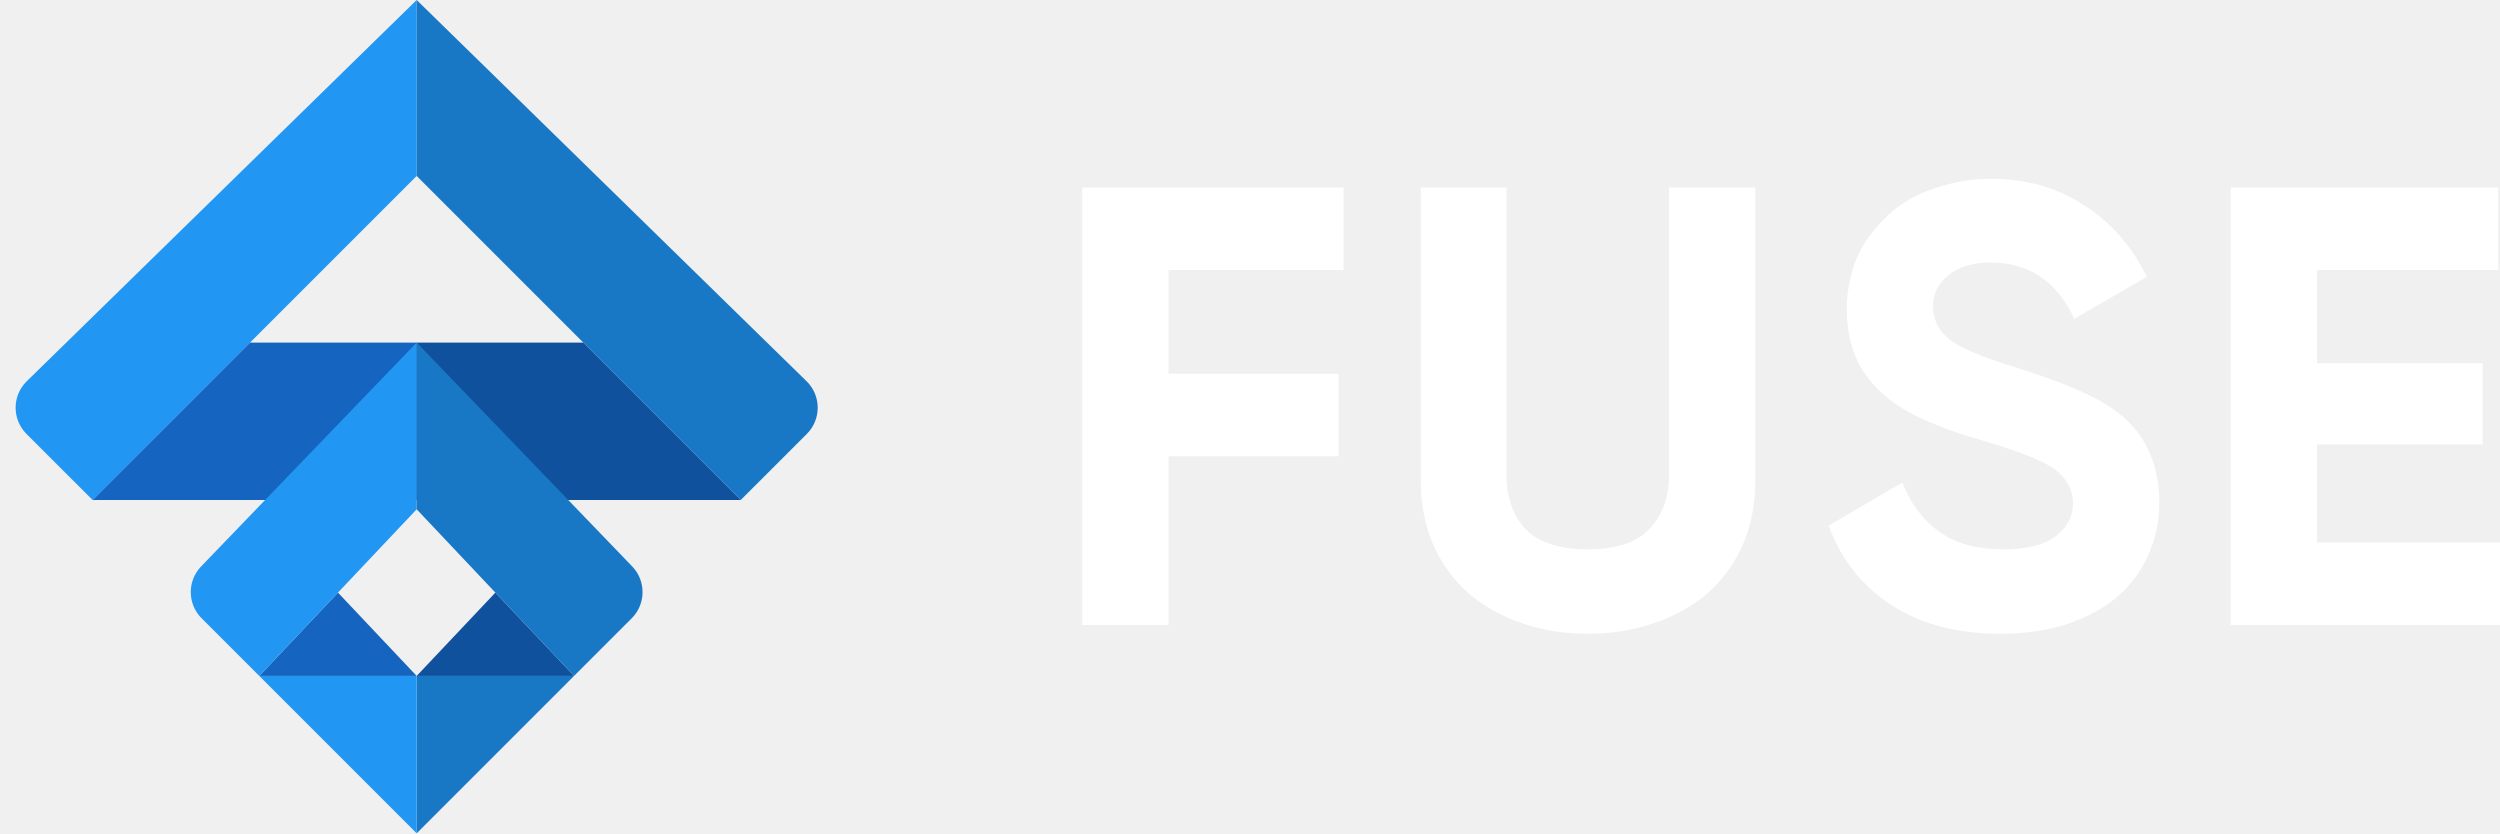
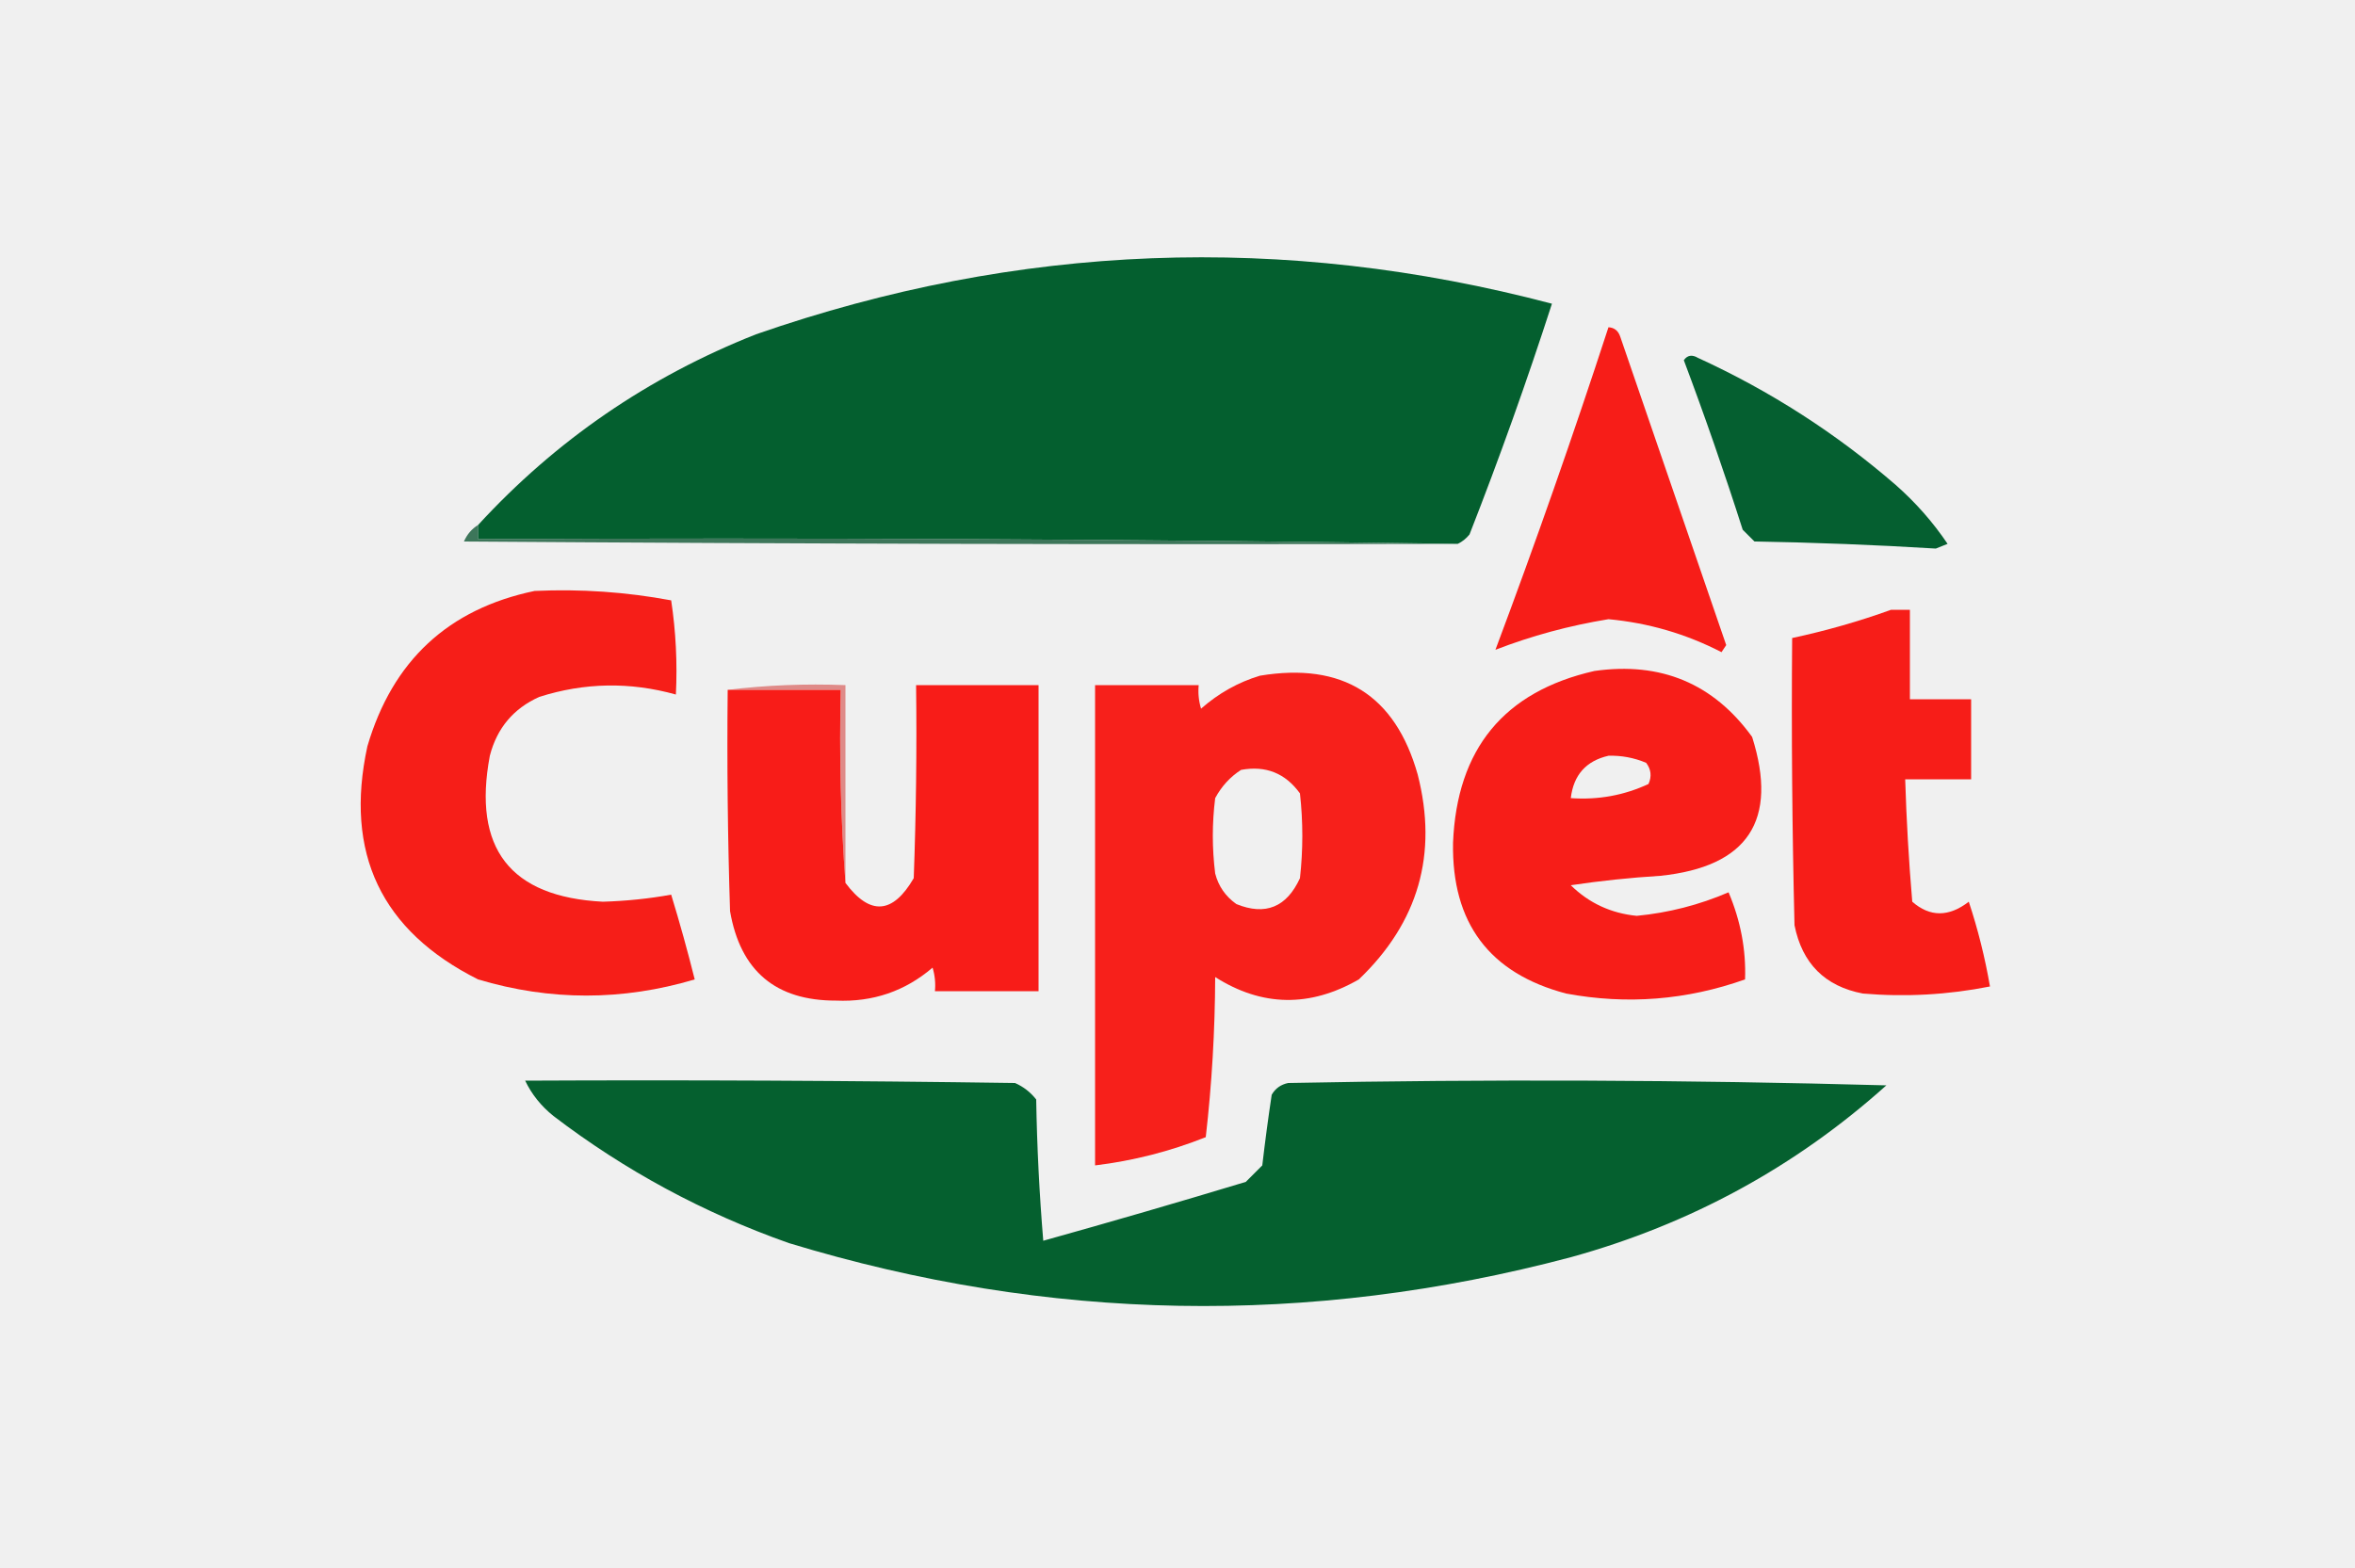
- <svg xmlns="http://www.w3.org/2000/svg" width="96" height="32" viewBox="0 0 96 32" fill="none">
-   <g clip-path="url(#clip0)">
-     <path d="M51.592 10.368H44.872V14.352H51.4V17.52H44.872V24H41.56V7.2H51.592V10.368ZM60.969 24.336C60.073 24.336 59.225 24.2 58.425 23.928C57.641 23.656 56.961 23.272 56.385 22.776C55.809 22.264 55.361 21.648 55.041 20.928C54.721 20.192 54.561 19.384 54.561 18.504V7.2H57.849V18.24C57.849 19.104 58.097 19.8 58.593 20.328C59.105 20.84 59.897 21.096 60.969 21.096C62.041 21.096 62.825 20.84 63.321 20.328C63.833 19.8 64.089 19.104 64.089 18.24V7.2H67.401V18.504C67.401 19.384 67.241 20.192 66.921 20.928C66.601 21.648 66.153 22.264 65.577 22.776C65.001 23.272 64.313 23.656 63.513 23.928C62.729 24.2 61.881 24.336 60.969 24.336ZM76.821 24.336C75.157 24.336 73.757 23.968 72.621 23.232C71.485 22.48 70.685 21.464 70.221 20.184L73.053 18.528C73.357 19.328 73.829 19.96 74.469 20.424C75.109 20.872 75.925 21.096 76.917 21.096C77.829 21.096 78.501 20.928 78.933 20.592C79.381 20.256 79.605 19.832 79.605 19.32C79.605 18.872 79.413 18.472 79.029 18.12C78.645 17.768 77.629 17.352 75.981 16.872C74.829 16.536 73.901 16.168 73.197 15.768C72.493 15.368 71.933 14.848 71.517 14.208C71.117 13.568 70.917 12.784 70.917 11.856C70.917 11.296 71.013 10.728 71.205 10.152C71.413 9.56 71.781 8.992 72.309 8.448C72.837 7.904 73.477 7.504 74.229 7.248C74.981 6.992 75.717 6.864 76.437 6.864C77.797 6.864 78.989 7.2 80.013 7.872C81.053 8.528 81.861 9.448 82.437 10.632L79.653 12.24C78.981 10.8 77.909 10.08 76.437 10.08C75.765 10.08 75.229 10.24 74.829 10.56C74.429 10.88 74.229 11.28 74.229 11.76C74.229 12.272 74.437 12.696 74.853 13.032C75.285 13.368 76.141 13.728 77.421 14.112C78.989 14.608 80.125 15.072 80.829 15.504C81.549 15.936 82.077 16.472 82.413 17.112C82.749 17.752 82.917 18.472 82.917 19.272C82.917 20.04 82.765 20.744 82.461 21.384C82.173 22.008 81.757 22.544 81.213 22.992C80.669 23.424 80.021 23.76 79.269 24C78.517 24.224 77.701 24.336 76.821 24.336ZM88.972 20.832H96.052V24H85.66V7.2H95.932V10.368H88.972V13.944H95.332V17.064H88.972V20.832Z" fill="white" />
-     <path d="M16 6.756V0L1.028 14.639C0.462 15.192 0.457 16.102 1.017 16.662L3.556 19.2" fill="#2196F3" />
-     <path d="M16 6.756V0L30.972 14.639C31.538 15.192 31.543 16.102 30.983 16.662L28.444 19.2" fill="#1878C6" />
-     <path d="M3.556 19.2L9.6 13.156H16V19.2" fill="#1565C0" />
-     <path d="M28.444 19.2L22.4 13.156H16V19.2" fill="#10519D" />
-     <path d="M16 25.956H9.956L12.978 22.756L16 25.956Z" fill="#1565C0" />
-     <path d="M16 32L22.044 25.956L16 25.956V32Z" fill="#1878C6" />
-     <path d="M16 32L9.956 25.956H16V32Z" fill="#2196F3" />
-     <path d="M16 25.956H22.044L19.022 22.756L16 25.956Z" fill="#10519D" />
-     <path d="M7.724 21.75C7.186 22.308 7.194 23.194 7.742 23.742L9.956 25.956L16 19.556V13.156" fill="#2196F3" />
-     <path d="M24.276 21.75C24.814 22.308 24.806 23.194 24.258 23.742L22.044 25.956L16 19.556V13.156" fill="#1878C6" />
+ <svg xmlns="http://www.w3.org/2000/svg" version="1.1" width="500px" height="333px" style="shape-rendering:geometricPrecision; text-rendering:geometricPrecision; image-rendering:optimizeQuality; fill-rule:evenodd; clip-rule:evenodd">
+   <g>
+     <path style="opacity:0.998" fill="#045f2f" d="M 309.5,115.5 C 240.335,114.501 171.002,114.167 101.5,114.5C 101.5,113.5 101.5,112.5 101.5,111.5C 117.986,93.538 137.653,80.038 160.5,71C 216.173,51.631 272.507,49.465 329.5,64.5C 324.17,80.988 318.337,97.321 312,113.5C 311.292,114.381 310.458,115.047 309.5,115.5 Z" />
  </g>
-   <defs>
-     <clipPath id="clip0">
-       <rect width="96" height="32" fill="white" />
-     </clipPath>
-   </defs>
+   <g>
+     <path style="opacity:0.996" fill="#045e2f" d="M 357.5,76.5 C 358.251,75.427 359.251,75.26 360.5,76C 375.843,83.029 389.843,92.029 402.5,103C 406.725,106.722 410.392,110.888 413.5,115.5C 412.667,115.833 411.833,116.167 411,116.5C 398.188,115.713 385.355,115.213 372.5,115C 371.667,114.167 370.833,113.333 370,112.5C 366.098,100.29 361.931,88.29 357.5,76.5 Z" />
+   </g>
+   <g>
+     <path style="opacity:1" fill="#f71d18" d="M 341.5,69.5 C 342.75,69.577 343.583,70.244 344,71.5C 351.5,93.333 359,115.167 366.5,137C 366.167,137.5 365.833,138 365.5,138.5C 357.96,134.615 349.96,132.281 341.5,131.5C 333.159,132.864 325.159,135.03 317.5,138C 325.999,115.336 333.999,92.503 341.5,69.5 Z" />
+   </g>
+   <g>
+     <path style="opacity:0.8" fill="#105734" d="M 101.5,111.5 C 101.5,112.5 101.5,113.5 101.5,114.5C 171.002,114.167 240.335,114.501 309.5,115.5C 239.166,115.667 168.833,115.5 98.5,115C 99.163,113.482 100.163,112.315 101.5,111.5 Z" />
+   </g>
+   <g>
+     <path style="opacity:1" fill="#f61e18" d="M 113.5,125.5 C 123.274,125.05 132.94,125.716 142.5,127.5C 143.497,134.134 143.83,140.8 143.5,147.5C 133.768,144.78 124.101,144.947 114.5,148C 109.011,150.468 105.511,154.635 104,160.5C 100.301,180.159 108.301,190.493 128,191.5C 132.958,191.35 137.792,190.85 142.5,190C 144.323,195.961 145.99,201.961 147.5,208C 132.133,212.575 116.8,212.575 101.5,208C 80.921,197.673 73.088,181.173 78,158.5C 83.335,140.327 95.168,129.327 113.5,125.5 Z" />
+   </g>
+   <g>
+     <path style="opacity:0.999" fill="#f71d18" d="M 401.5,129.5 C 402.833,129.5 404.167,129.5 405.5,129.5C 405.5,135.833 405.5,142.167 405.5,148.5C 409.833,148.5 414.167,148.5 418.5,148.5C 418.5,154.167 418.5,159.833 418.5,165.5C 413.833,165.5 409.167,165.5 404.5,165.5C 404.763,174.177 405.263,182.843 406,191.5C 409.755,194.775 413.755,194.775 418,191.5C 419.936,197.336 421.436,203.336 422.5,209.5C 413.578,211.27 404.578,211.77 395.5,211C 387.462,209.459 382.628,204.626 381,196.5C 380.5,176.169 380.333,155.836 380.5,135.5C 387.733,133.945 394.733,131.945 401.5,129.5 Z" />
+   </g>
+   <g>
+     <path style="opacity:0.997" fill="#f71d18" d="M 338.5,142.5 C 352.622,140.487 363.789,145.154 372,156.5C 377.604,174.242 371.104,184.075 352.5,186C 346.137,186.391 339.803,187.058 333.5,188C 337.368,191.794 342.035,193.96 347.5,194.5C 354.269,193.849 360.769,192.183 367,189.5C 369.561,195.544 370.728,201.711 370.5,208C 358.084,212.405 345.418,213.405 332.5,211C 316.215,206.696 308.215,196.03 308.5,179C 309.311,159.042 319.311,146.875 338.5,142.5 Z M 341.5,160.5 C 344.271,160.421 346.937,160.921 349.5,162C 350.554,163.388 350.72,164.888 350,166.5C 344.804,168.914 339.304,169.914 333.5,169.5C 334.083,164.587 336.75,161.587 341.5,160.5 Z" />
+   </g>
+   <g>
+     <path style="opacity:0.987" fill="#f71d18" d="M 267.5,143.5 C 285.061,140.596 296.227,147.596 301,164.5C 305.317,181.395 301.15,195.895 288.5,208C 278.108,213.978 267.941,213.811 258,207.5C 257.957,218.93 257.29,230.263 256,241.5C 248.438,244.516 240.604,246.516 232.5,247.5C 232.5,213.5 232.5,179.5 232.5,145.5C 239.833,145.5 247.167,145.5 254.5,145.5C 254.34,147.199 254.506,148.866 255,150.5C 258.728,147.223 262.895,144.89 267.5,143.5 Z M 263.5,163.5 C 268.74,162.538 272.907,164.205 276,168.5C 276.667,174.5 276.667,180.5 276,186.5C 273.167,192.672 268.667,194.506 262.5,192C 260.19,190.363 258.69,188.196 258,185.5C 257.333,180.167 257.333,174.833 258,169.5C 259.36,166.977 261.193,164.977 263.5,163.5 Z" />
+   </g>
+   <g>
+     <path style="opacity:0.522" fill="#d02c28" d="M 154.5,146.5 C 162.65,145.507 170.983,145.174 179.5,145.5C 179.5,159.5 179.5,173.5 179.5,187.5C 178.504,174.01 178.171,160.344 178.5,146.5C 170.5,146.5 162.5,146.5 154.5,146.5 Z" />
+   </g>
+   <g>
+     <path style="opacity:0.998" fill="#f81c18" d="M 154.5,146.5 C 162.5,146.5 170.5,146.5 178.5,146.5C 178.171,160.344 178.504,174.01 179.5,187.5C 184.716,194.494 189.549,194.16 194,186.5C 194.5,172.837 194.667,159.171 194.5,145.5C 203.167,145.5 211.833,145.5 220.5,145.5C 220.5,167.167 220.5,188.833 220.5,210.5C 213.167,210.5 205.833,210.5 198.5,210.5C 198.66,208.801 198.494,207.134 198,205.5C 192.149,210.507 185.315,212.84 177.5,212.5C 164.688,212.526 157.188,206.192 155,193.5C 154.5,177.837 154.333,162.17 154.5,146.5 Z" />
+   </g>
+   <g>
+     <path style="opacity:0.996" fill="#045f2e" d="M 111.5,229.5 C 146.168,229.333 180.835,229.5 215.5,230C 217.286,230.785 218.786,231.951 220,233.5C 220.168,243.517 220.668,253.517 221.5,263.5C 235.873,259.49 250.206,255.323 264.5,251C 265.667,249.833 266.833,248.667 268,247.5C 268.585,242.489 269.251,237.489 270,232.5C 270.772,231.151 271.939,230.318 273.5,230C 315.837,229.167 358.171,229.333 400.5,230.5C 381.181,247.833 358.848,259.999 333.5,267C 277.887,281.757 222.554,280.757 167.5,264C 149.333,257.586 132.666,248.586 117.5,237C 114.882,234.894 112.882,232.394 111.5,229.5 Z" />
+   </g>
</svg>
